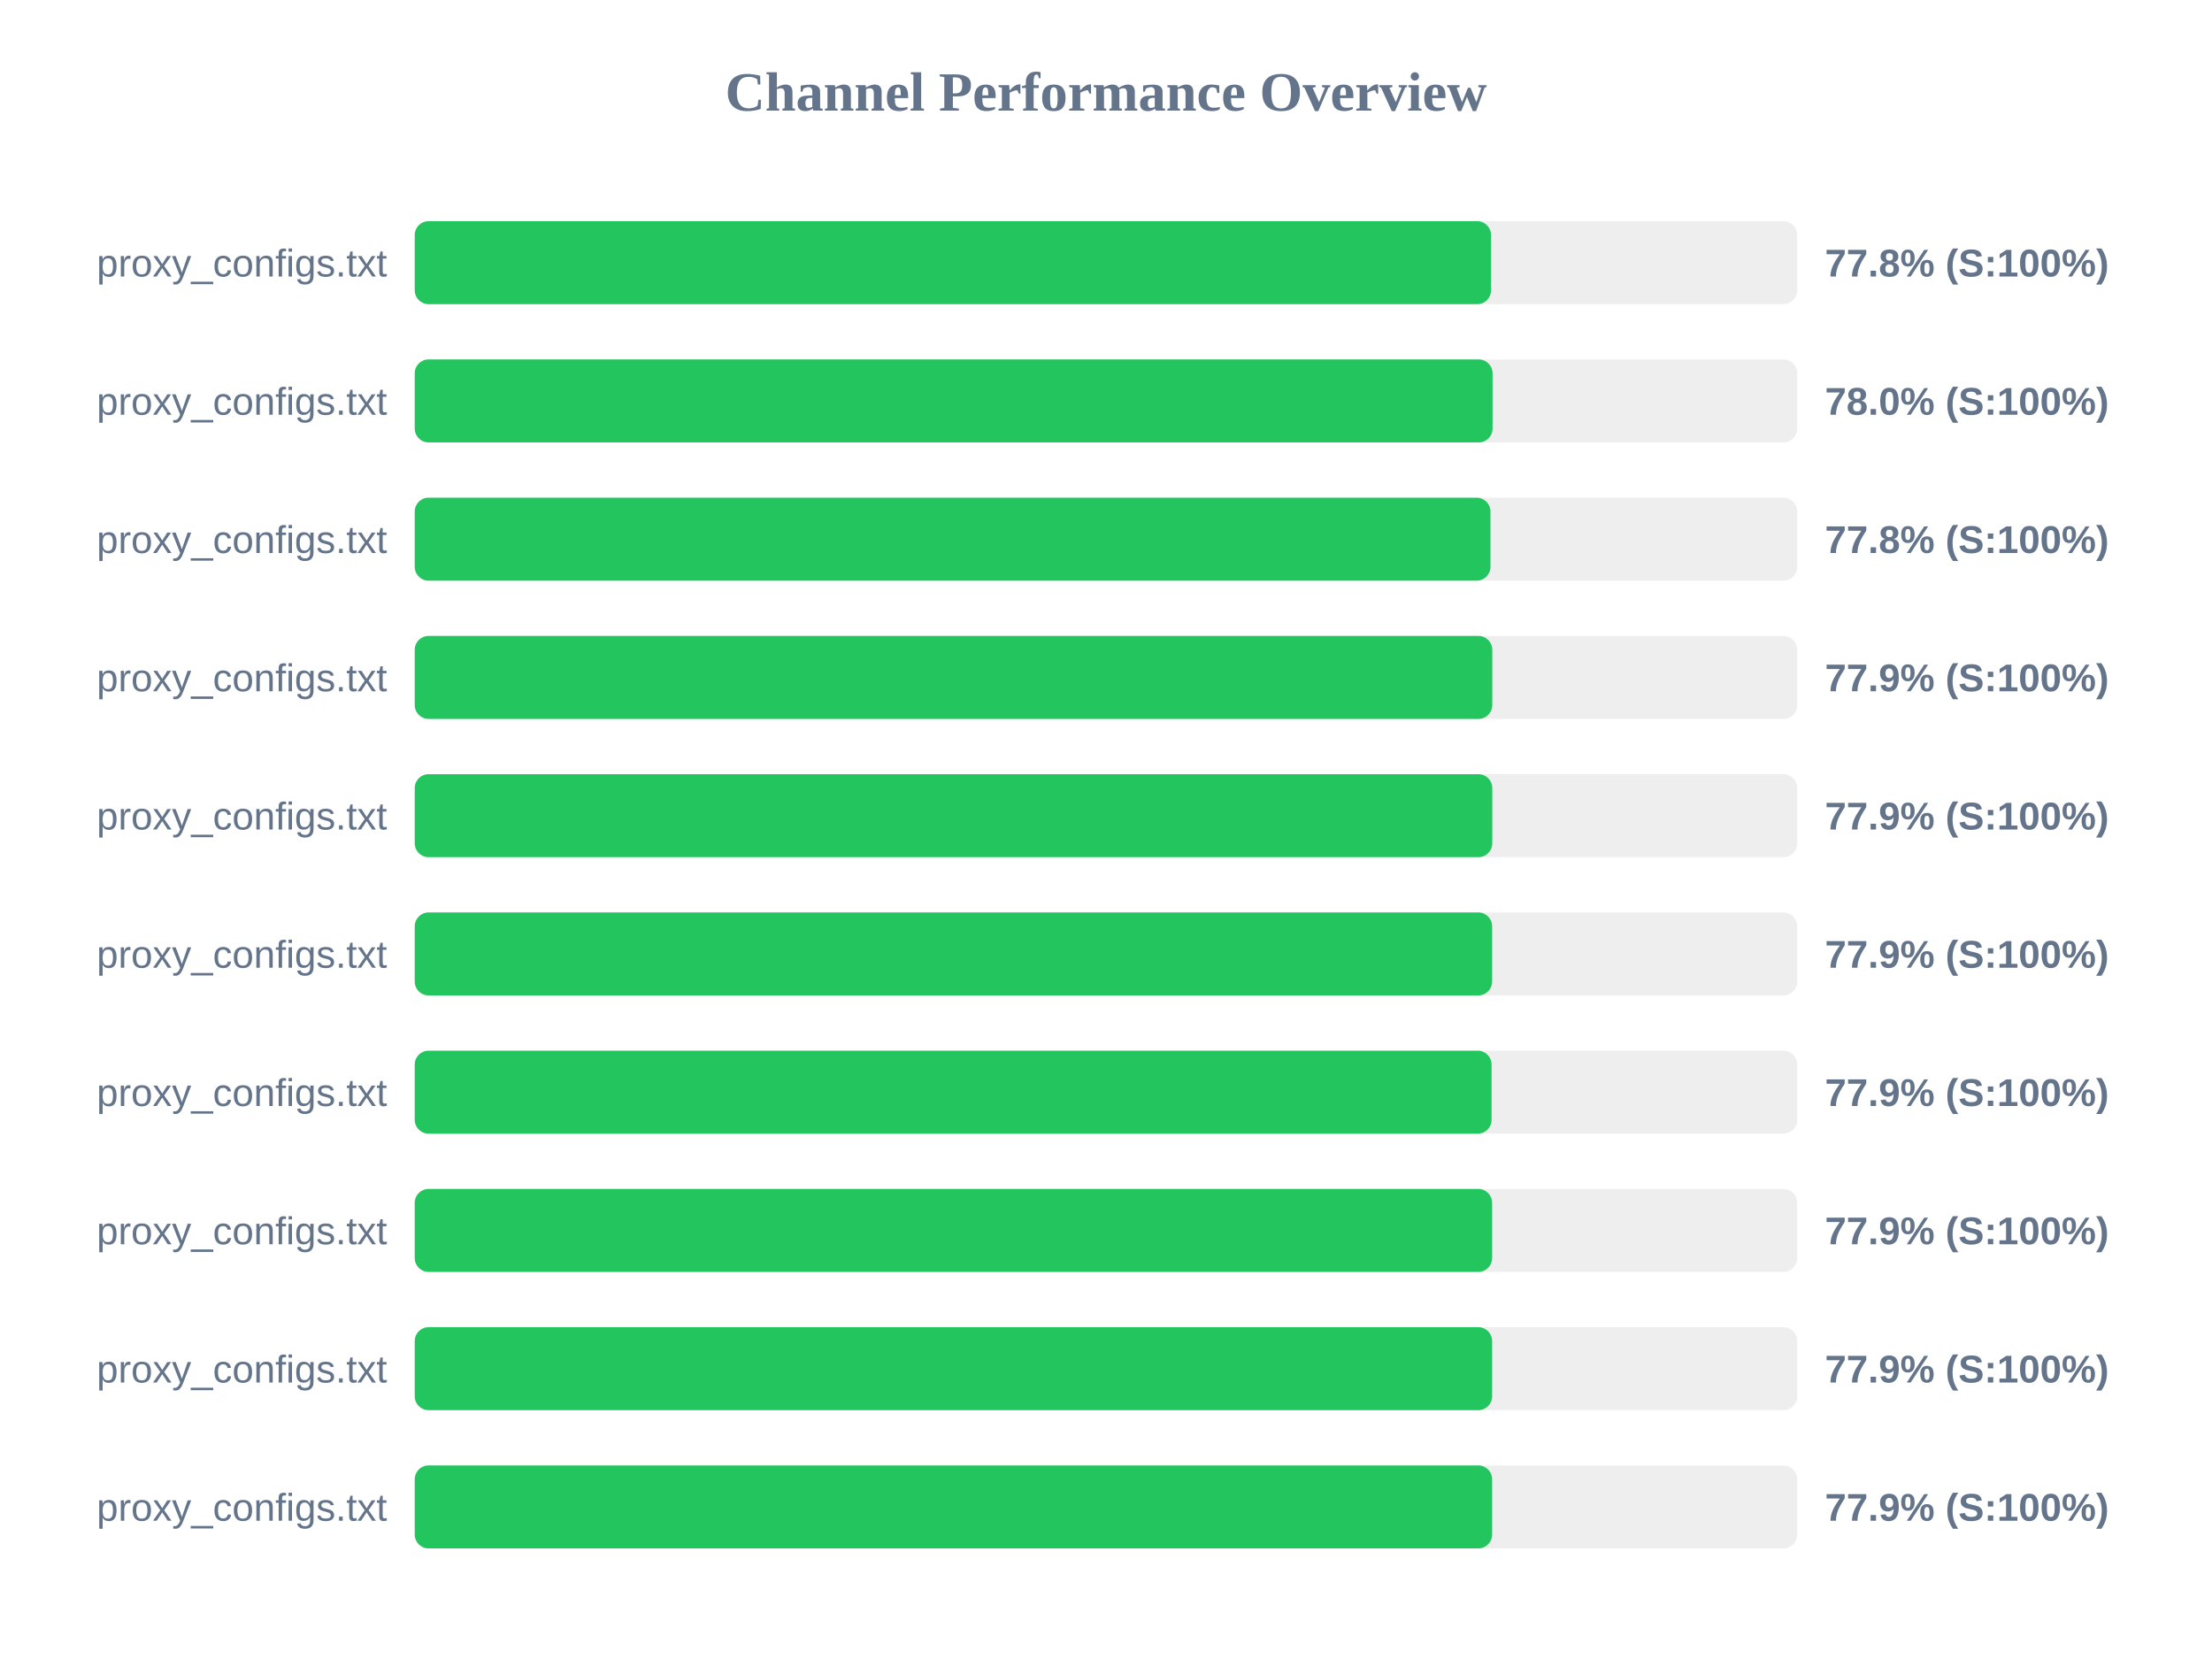
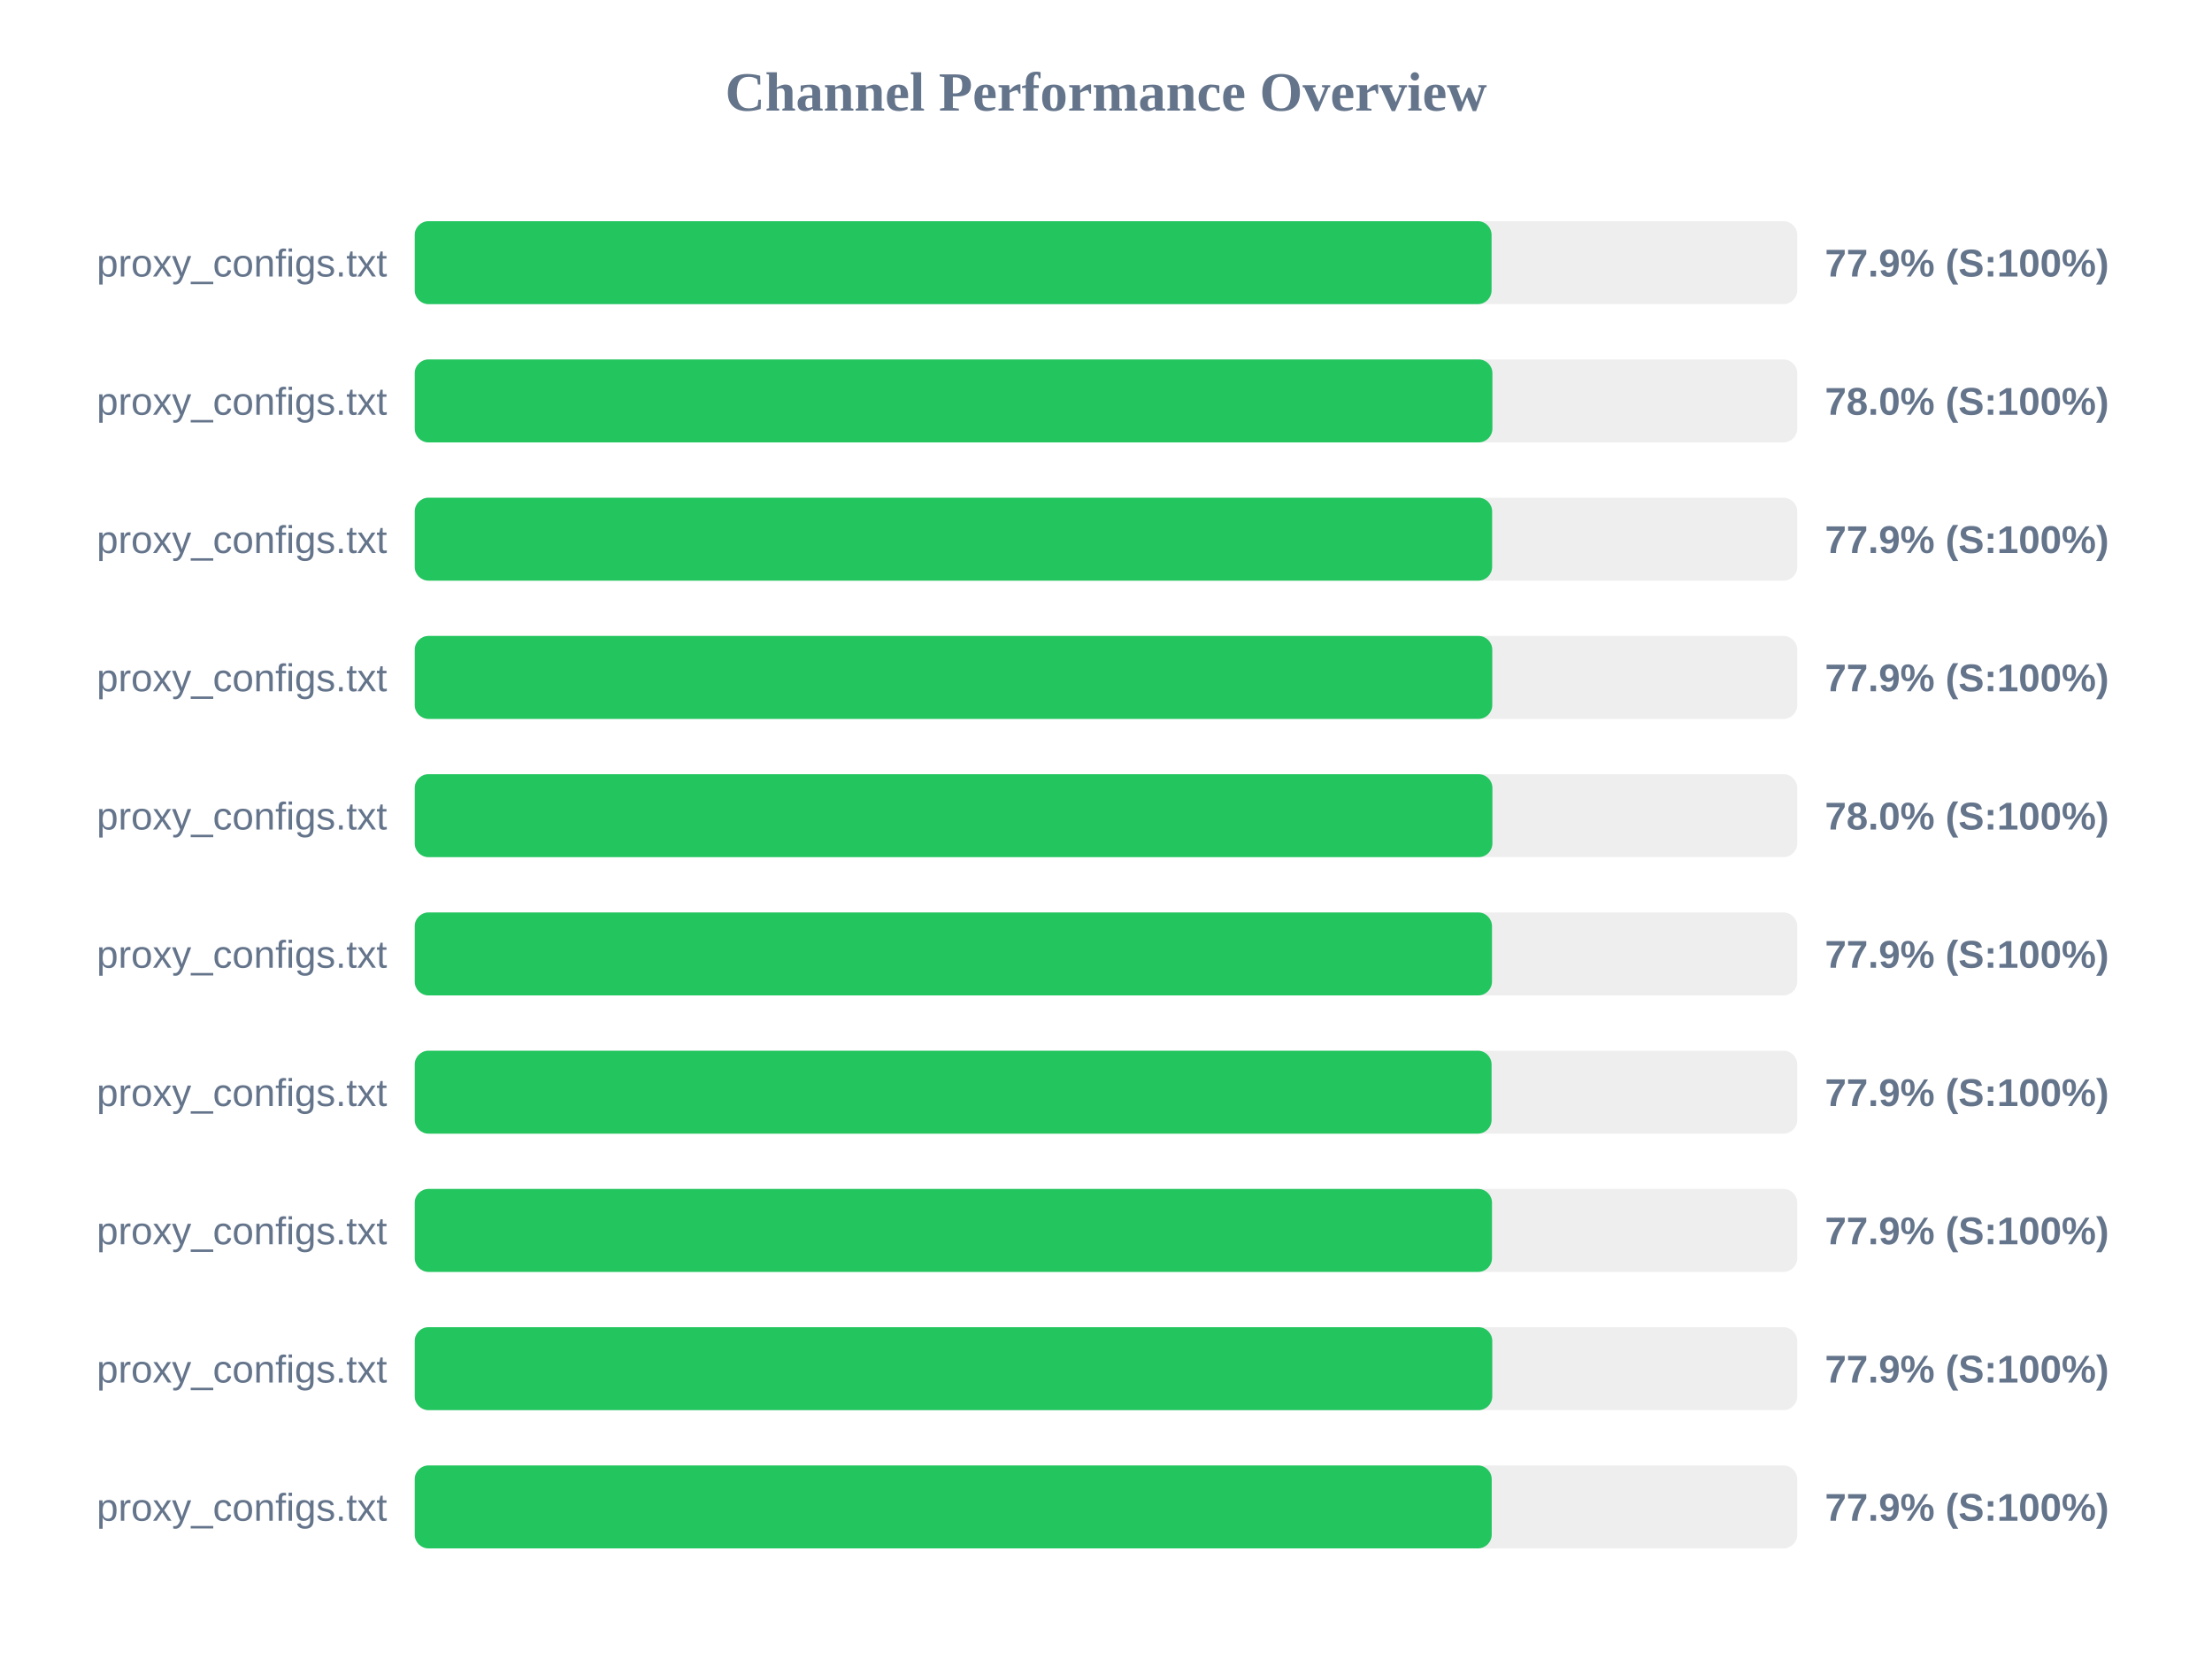
<svg xmlns="http://www.w3.org/2000/svg" width="800" height="600" version="1.1">
  <style>
        .row { font: 14px Arial; fill: #64748b; }
        .score { font: bold 14px Arial; fill: #64748b; }
    </style>
  <text x="400" y="40" text-anchor="middle" font-size="20px" font-weight="bold" fill="#64748b">Channel Performance Overview</text>
  <rect x="150" y="80" width="500" height="30" fill="#eee" rx="5" />
-   <rect x="150" y="80" width="389.25" height="30" fill="#22c55e" rx="5" />
+   <rect x="150" y="80" width="389.45" height="30" fill="#22c55e" rx="5" />
  <text x="140" y="100" text-anchor="end" class="row">proxy_configs.txt</text>
-   <text x="660" y="100" text-anchor="start" class="score">77.8% (S:100%)</text>
+   <text x="660" y="100" text-anchor="start" class="score">77.9% (S:100%)</text>
  <rect x="150" y="130" width="500" height="30" fill="#eee" rx="5" />
-   <rect x="150" y="130" width="389.8" height="30" fill="#22c55e" rx="5" />
+   <rect x="150" y="130" width="389.75" height="30" fill="#22c55e" rx="5" />
  <text x="140" y="150" text-anchor="end" class="row">proxy_configs.txt</text>
  <text x="660" y="150" text-anchor="start" class="score">78.0% (S:100%)</text>
  <rect x="150" y="180" width="500" height="30" fill="#eee" rx="5" />
-   <rect x="150" y="180" width="389.05" height="30" fill="#22c55e" rx="5" />
+   <rect x="150" y="180" width="389.65" height="30" fill="#22c55e" rx="5" />
  <text x="140" y="200" text-anchor="end" class="row">proxy_configs.txt</text>
-   <text x="660" y="200" text-anchor="start" class="score">77.8% (S:100%)</text>
+   <text x="660" y="200" text-anchor="start" class="score">77.9% (S:100%)</text>
  <rect x="150" y="230" width="500" height="30" fill="#eee" rx="5" />
  <rect x="150" y="230" width="389.7" height="30" fill="#22c55e" rx="5" />
  <text x="140" y="250" text-anchor="end" class="row">proxy_configs.txt</text>
  <text x="660" y="250" text-anchor="start" class="score">77.9% (S:100%)</text>
  <rect x="150" y="280" width="500" height="30" fill="#eee" rx="5" />
-   <rect x="150" y="280" width="389.7" height="30" fill="#22c55e" rx="5" />
+   <rect x="150" y="280" width="389.75" height="30" fill="#22c55e" rx="5" />
  <text x="140" y="300" text-anchor="end" class="row">proxy_configs.txt</text>
-   <text x="660" y="300" text-anchor="start" class="score">77.9% (S:100%)</text>
+   <text x="660" y="300" text-anchor="start" class="score">78.0% (S:100%)</text>
  <rect x="150" y="330" width="500" height="30" fill="#eee" rx="5" />
-   <rect x="150" y="330" width="389.65" height="30" fill="#22c55e" rx="5" />
+   <rect x="150" y="330" width="389.6" height="30" fill="#22c55e" rx="5" />
  <text x="140" y="350" text-anchor="end" class="row">proxy_configs.txt</text>
  <text x="660" y="350" text-anchor="start" class="score">77.9% (S:100%)</text>
  <rect x="150" y="380" width="500" height="30" fill="#eee" rx="5" />
  <rect x="150" y="380" width="389.45" height="30" fill="#22c55e" rx="5" />
  <text x="140" y="400" text-anchor="end" class="row">proxy_configs.txt</text>
  <text x="660" y="400" text-anchor="start" class="score">77.9% (S:100%)</text>
  <rect x="150" y="430" width="500" height="30" fill="#eee" rx="5" />
-   <rect x="150" y="430" width="389.65" height="30" fill="#22c55e" rx="5" />
+   <rect x="150" y="430" width="389.6" height="30" fill="#22c55e" rx="5" />
  <text x="140" y="450" text-anchor="end" class="row">proxy_configs.txt</text>
  <text x="660" y="450" text-anchor="start" class="score">77.9% (S:100%)</text>
  <rect x="150" y="480" width="500" height="30" fill="#eee" rx="5" />
-   <rect x="150" y="480" width="389.65" height="30" fill="#22c55e" rx="5" />
+   <rect x="150" y="480" width="389.7" height="30" fill="#22c55e" rx="5" />
  <text x="140" y="500" text-anchor="end" class="row">proxy_configs.txt</text>
  <text x="660" y="500" text-anchor="start" class="score">77.9% (S:100%)</text>
  <rect x="150" y="530" width="500" height="30" fill="#eee" rx="5" />
-   <rect x="150" y="530" width="389.65" height="30" fill="#22c55e" rx="5" />
+   <rect x="150" y="530" width="389.5" height="30" fill="#22c55e" rx="5" />
  <text x="140" y="550" text-anchor="end" class="row">proxy_configs.txt</text>
  <text x="660" y="550" text-anchor="start" class="score">77.9% (S:100%)</text>
</svg>
